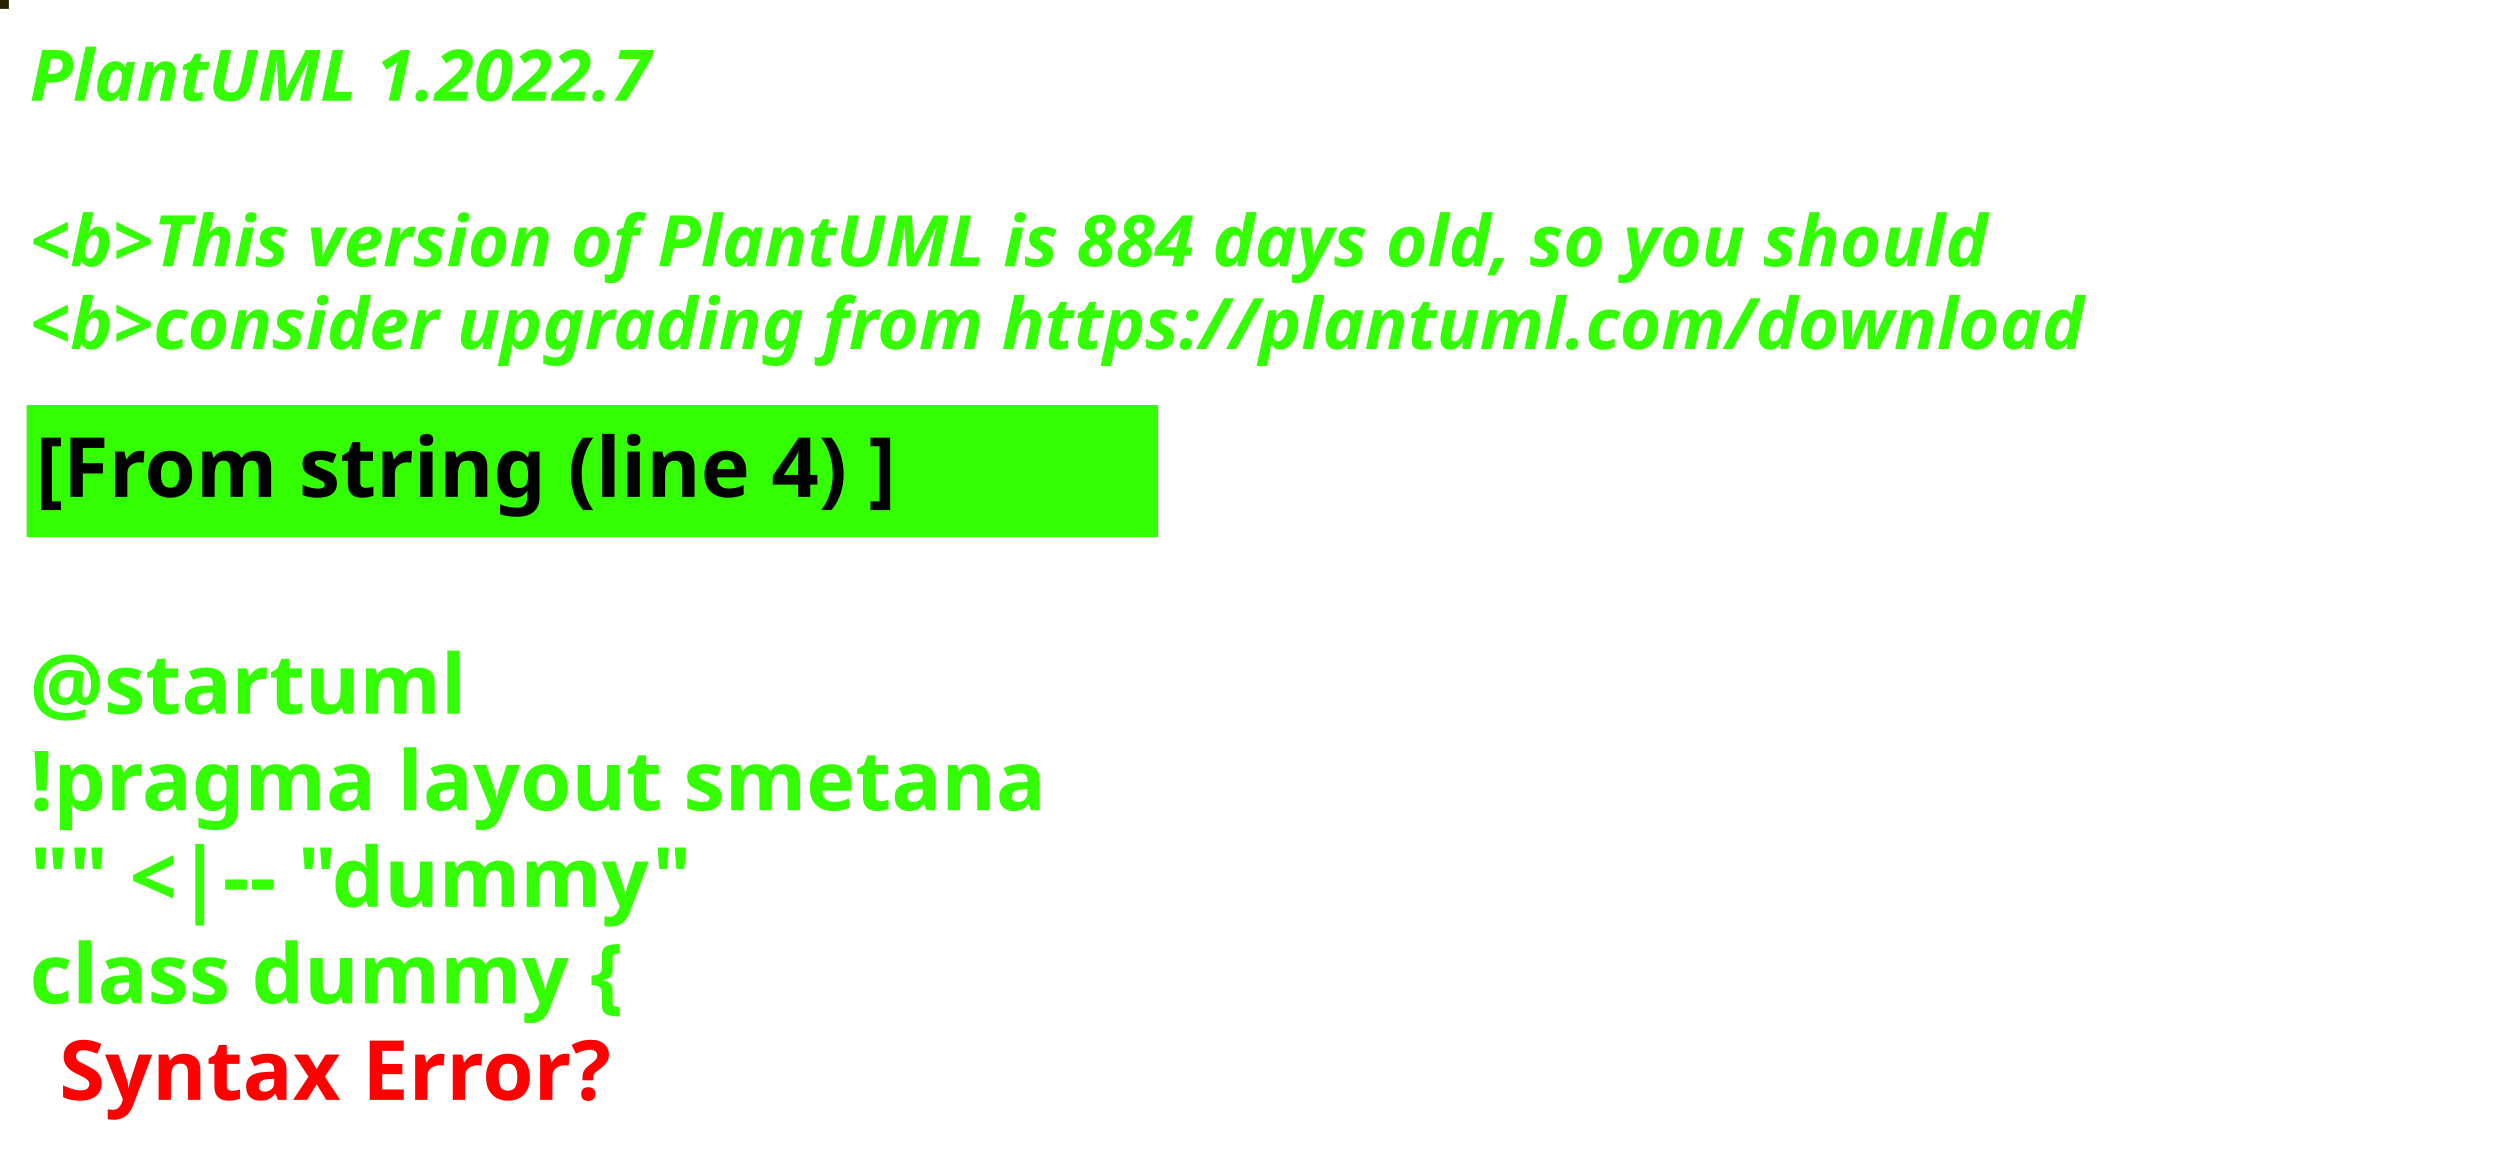
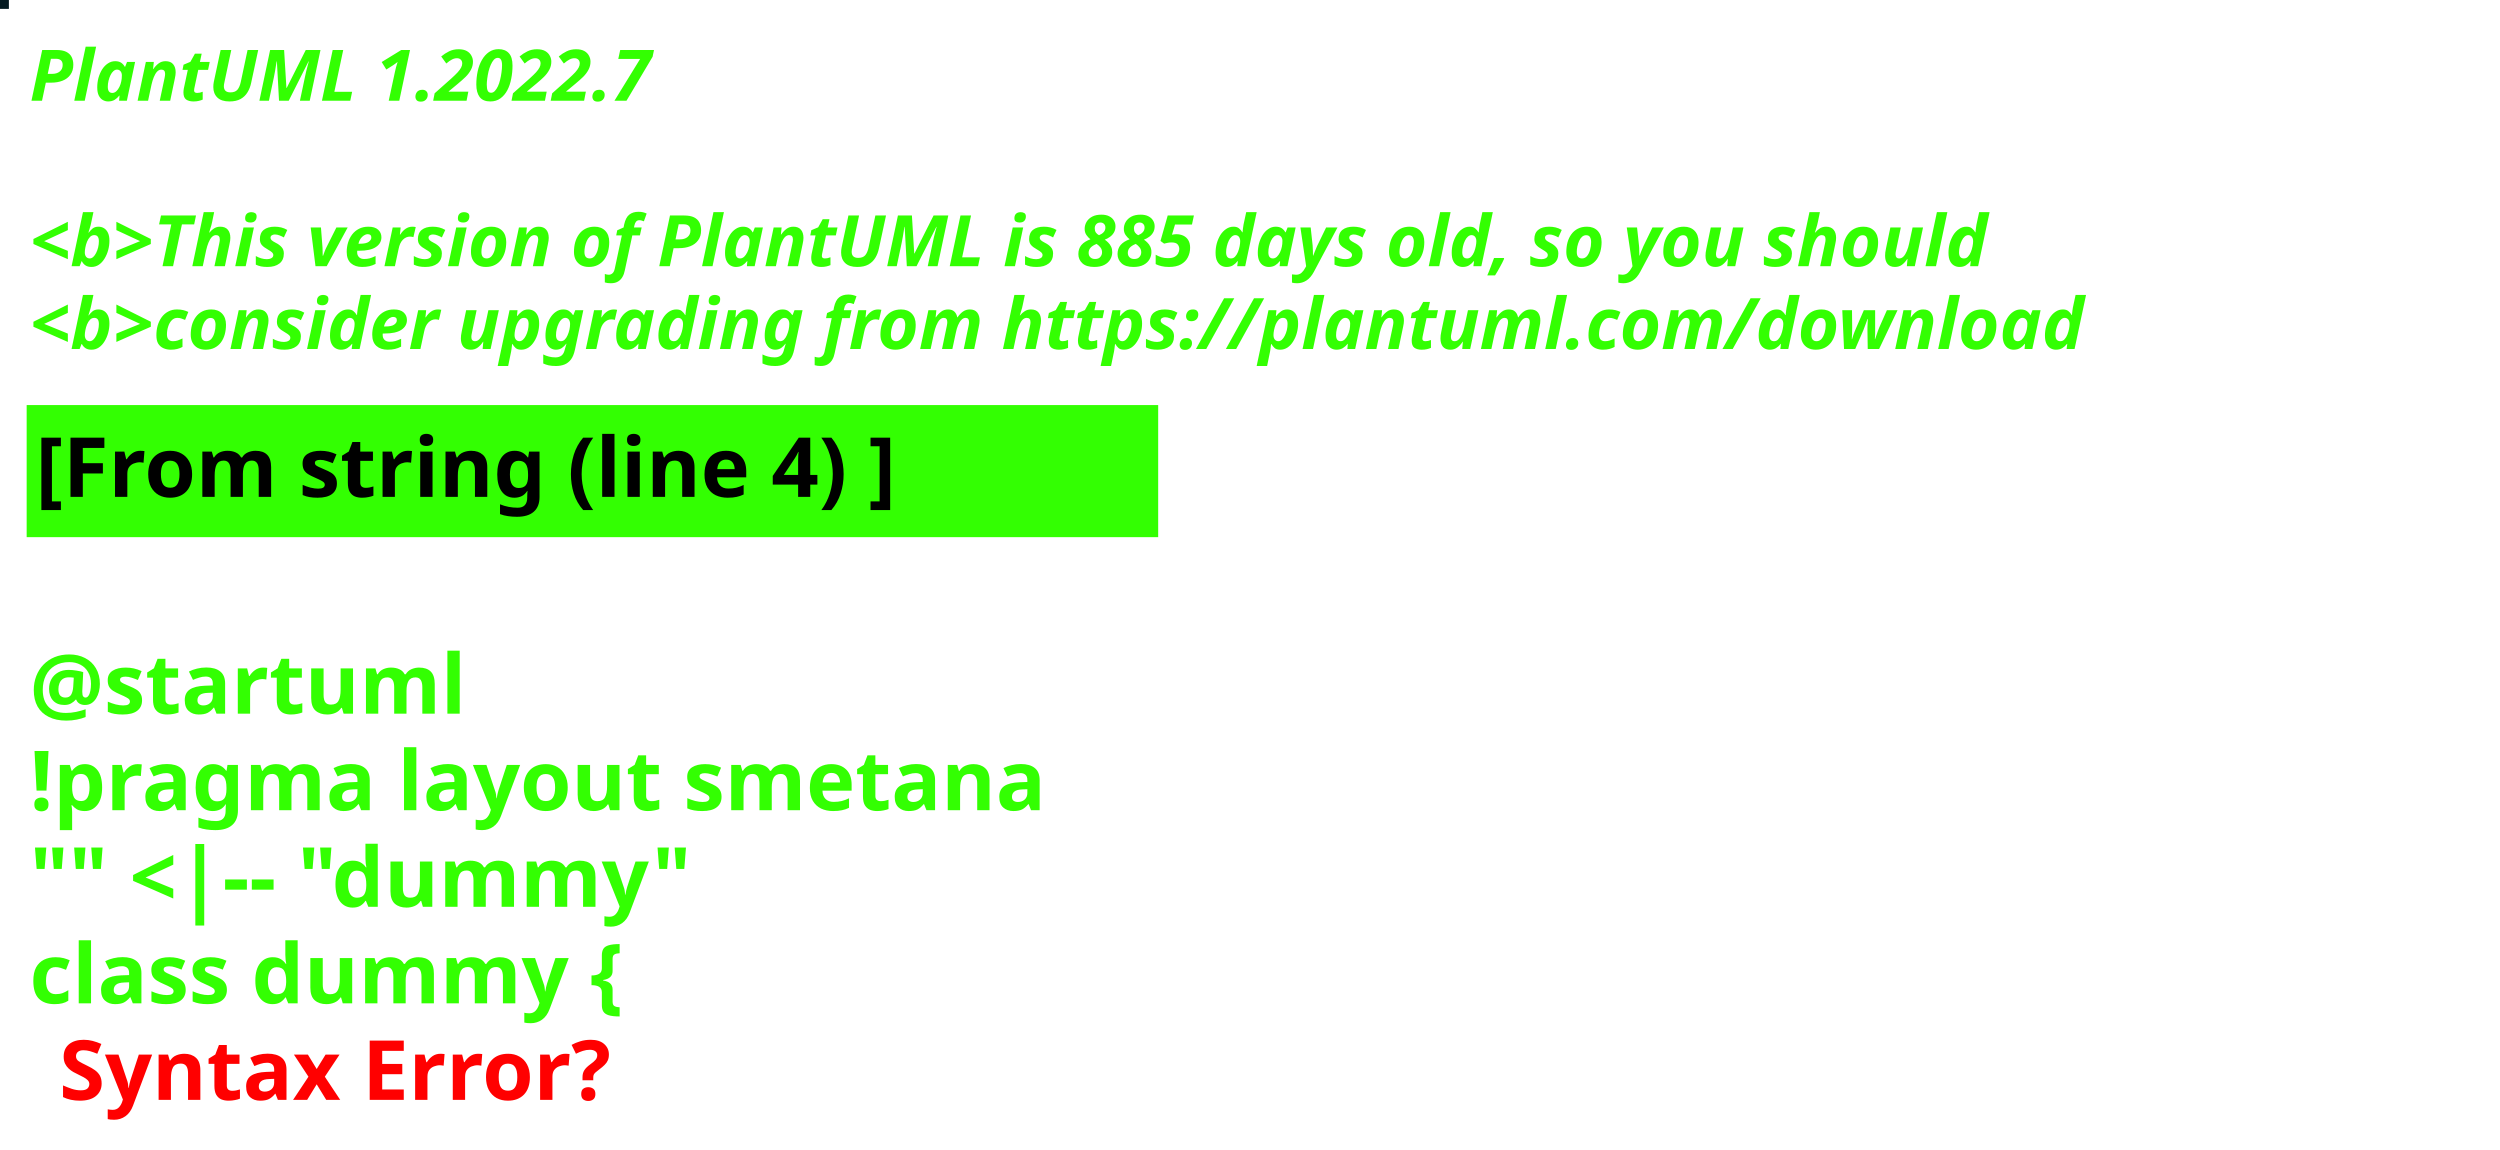
<svg xmlns="http://www.w3.org/2000/svg" contentStyleType="text/css" height="194px" preserveAspectRatio="none" style="width:422px;height:194px;background:#000000;" version="1.1" viewBox="0 0 422 194" width="422px" zoomAndPan="magnify">
  <defs />
  <g>
-     <rect fill="#252504" height="1" style="stroke:#252504;stroke-width:1.0;" width="1" x="0" y="0" />
+     <rect fill="#041A21" height="1" style="stroke:#041A21;stroke-width:1.0;" width="1" x="0" y="0" />
    <text fill="#33FF02" font-family="sans-serif" font-size="12" font-style="italic" font-weight="bold" lengthAdjust="spacing" textLength="127" x="5" y="17">PlantUML 1.2022.7</text>
    <text fill="#33FF02" font-family="sans-serif" font-size="12" font-style="italic" font-weight="bold" lengthAdjust="spacing" textLength="4" x="5" y="30.969"> </text>
-     <text fill="#33FF02" font-family="sans-serif" font-size="12" font-style="italic" font-weight="bold" lengthAdjust="spacing" textLength="399" x="5" y="44.938">&lt;b&gt;This version of PlantUML is 884 days old, so you should</text>
+     <text fill="#33FF02" font-family="sans-serif" font-size="12" font-style="italic" font-weight="bold" lengthAdjust="spacing" textLength="399" x="5" y="44.938">&lt;b&gt;This version of PlantUML is 885 days old, so you should</text>
    <text fill="#33FF02" font-family="sans-serif" font-size="12" font-style="italic" font-weight="bold" lengthAdjust="spacing" textLength="408" x="5" y="58.906">&lt;b&gt;consider upgrading from https://plantuml.com/download</text>
    <rect fill="#33FF02" height="21.297" style="stroke:#33FF02;stroke-width:1.0;" width="190" x="5" y="68.875" />
    <text fill="#000000" font-family="sans-serif" font-size="14" font-weight="bold" lengthAdjust="spacing" textLength="168" x="6" y="83.875">[From string (line 4) ]</text>
    <text fill="#33FF02" font-family="sans-serif" font-size="14" font-weight="bold" lengthAdjust="spacing" textLength="5" x="5" y="104.172"> </text>
    <text fill="#33FF02" font-family="sans-serif" font-size="14" font-weight="bold" lengthAdjust="spacing" textLength="79" x="5" y="120.469">@startuml</text>
    <text fill="#33FF02" font-family="sans-serif" font-size="14" font-weight="bold" lengthAdjust="spacing" textLength="190" x="5" y="136.766">!pragma layout smetana</text>
    <text fill="#33FF02" font-family="sans-serif" font-size="14" font-weight="bold" lengthAdjust="spacing" textLength="124" x="5" y="153.062">"" &lt;|-- "dummy"</text>
    <text fill="#33FF02" font-family="sans-serif" font-size="14" font-weight="bold" lengthAdjust="spacing" text-decoration="wavy underline" textLength="117" x="5" y="169.359">class dummy {</text>
    <text fill="#FF0000" font-family="sans-serif" font-size="14" font-weight="bold" lengthAdjust="spacing" textLength="106" x="10" y="185.656">Syntax Error?</text>
  </g>
</svg>
